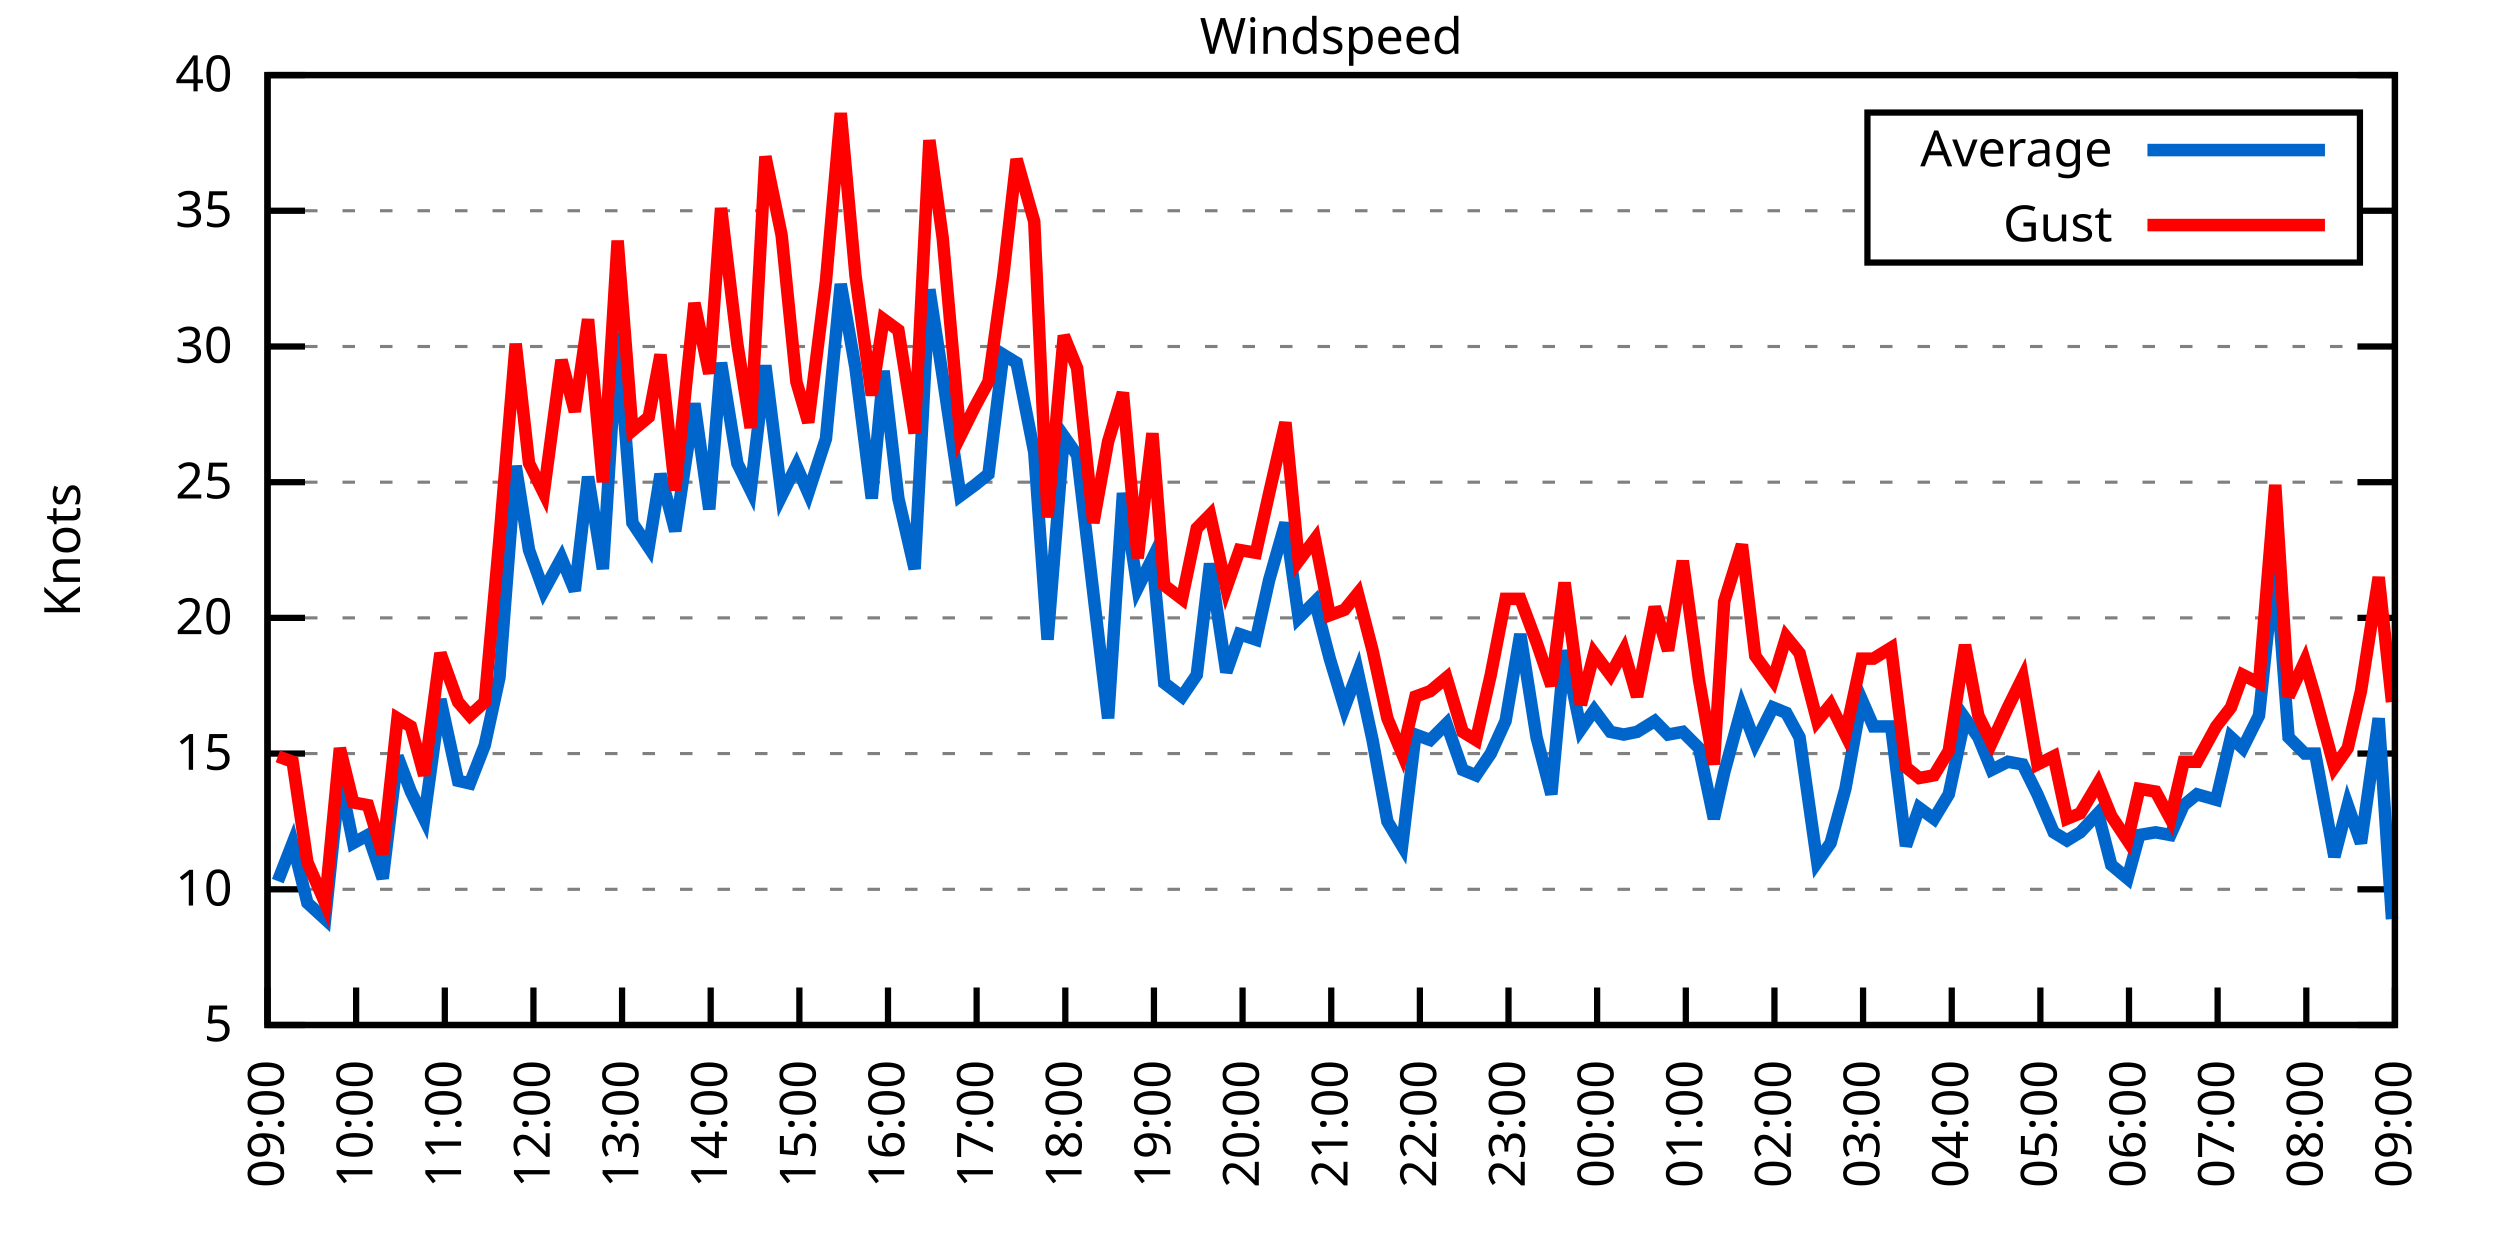
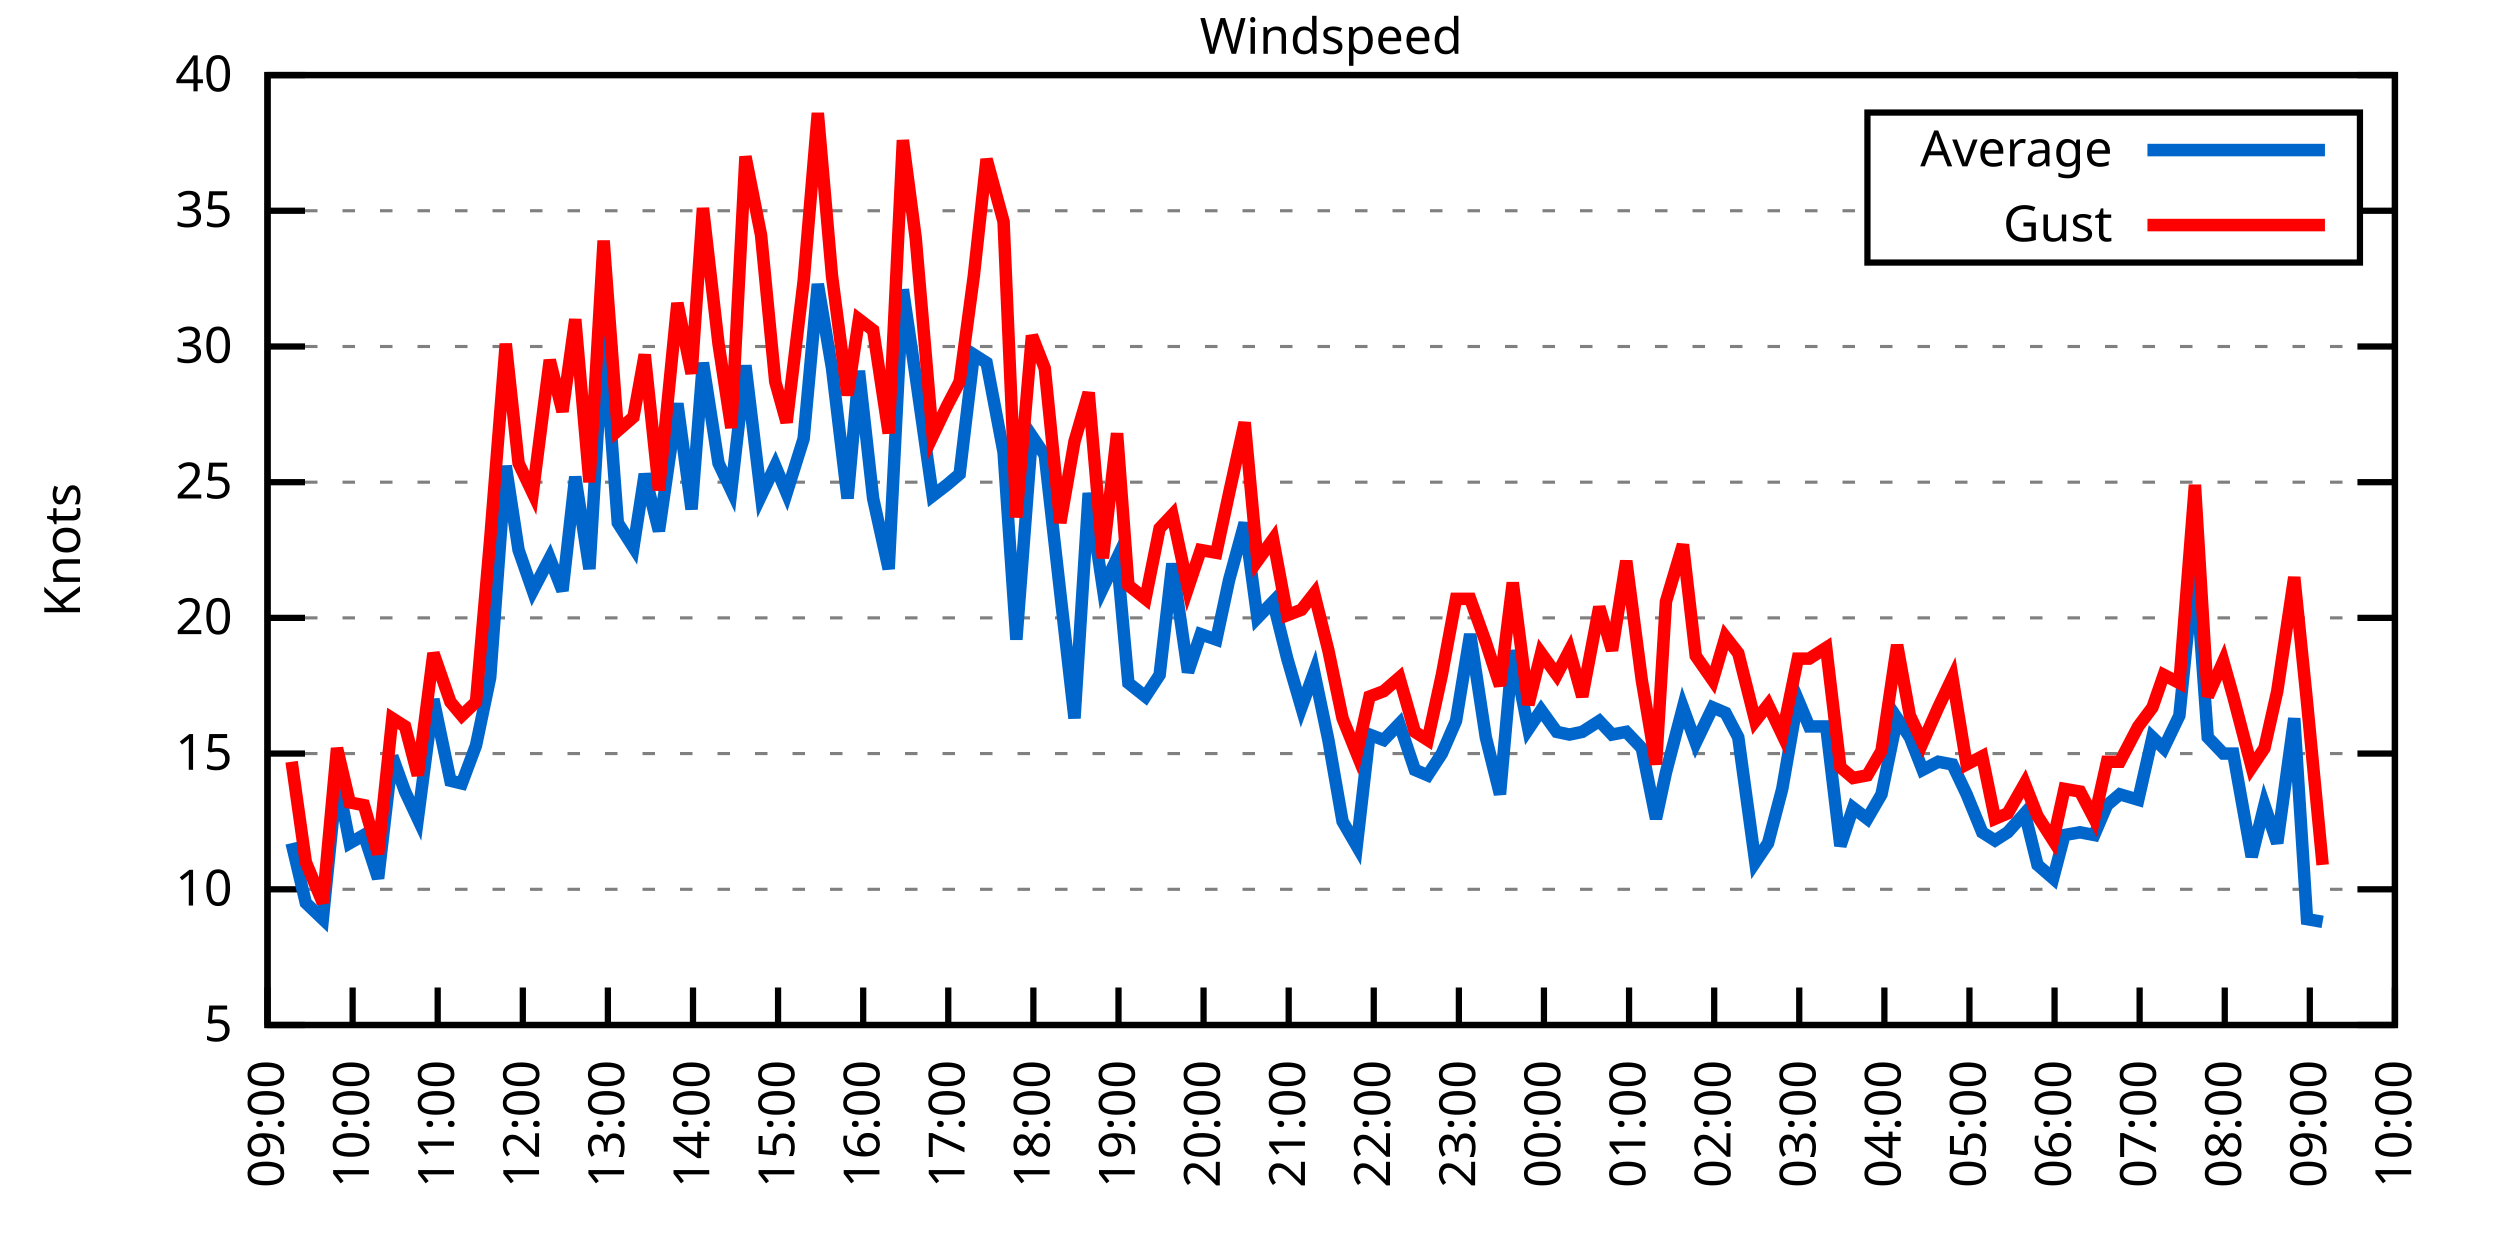
<svg xmlns="http://www.w3.org/2000/svg" xmlns:xlink="http://www.w3.org/1999/xlink" width="400" height="200" viewBox="0 0 400 200">
  <g id="gnuplot_canvas">
    <rect x="0" y="0" width="400" height="200" fill="none" />
    <defs>
      <circle id="gpDot" r="0.5" stroke-width="0.5" stroke="currentColor" />
      <path id="gpPt0" stroke-width="0.333" stroke="currentColor" d="M-1,0 h2 M0,-1 v2" />
      <path id="gpPt1" stroke-width="0.333" stroke="currentColor" d="M-1,-1 L1,1 M1,-1 L-1,1" />
      <path id="gpPt2" stroke-width="0.333" stroke="currentColor" d="M-1,0 L1,0 M0,-1 L0,1 M-1,-1 L1,1 M-1,1 L1,-1" />
      <rect id="gpPt3" stroke-width="0.333" stroke="currentColor" x="-1" y="-1" width="2" height="2" />
      <rect id="gpPt4" stroke-width="0.333" stroke="currentColor" fill="currentColor" x="-1" y="-1" width="2" height="2" />
      <circle id="gpPt5" stroke-width="0.333" stroke="currentColor" cx="0" cy="0" r="1" />
      <use xlink:href="#gpPt5" id="gpPt6" fill="currentColor" stroke="none" />
      <path id="gpPt7" stroke-width="0.333" stroke="currentColor" d="M0,-1.33 L-1.33,0.67 L1.33,0.67 z" />
      <use xlink:href="#gpPt7" id="gpPt8" fill="currentColor" stroke="none" />
      <use xlink:href="#gpPt7" id="gpPt9" stroke="currentColor" transform="rotate(180)" />
      <use xlink:href="#gpPt9" id="gpPt10" fill="currentColor" stroke="none" />
      <use xlink:href="#gpPt3" id="gpPt11" stroke="currentColor" transform="rotate(45)" />
      <use xlink:href="#gpPt11" id="gpPt12" fill="currentColor" stroke="none" />
      <path id="gpPt13" stroke-width="0.333" stroke="currentColor" d="M0,1.330 L1.265,0.411 L0.782,-1.067 L-0.782,-1.076 L-1.265,0.411 z" />
      <use xlink:href="#gpPt13" id="gpPt14" fill="currentColor" stroke="none" />
      <filter id="textbox" filterUnits="objectBoundingBox" x="0" y="0" height="1" width="1">
        <feFlood flood-color="white" flood-opacity="1" result="bgnd" />
        <feComposite in="SourceGraphic" in2="bgnd" operator="atop" />
      </filter>
      <filter id="greybox" filterUnits="objectBoundingBox" x="0" y="0" height="1" width="1">
        <feFlood flood-color="lightgrey" flood-opacity="1" result="grey" />
        <feComposite in="SourceGraphic" in2="grey" operator="atop" />
      </filter>
    </defs>
    <g fill="none" color="white" stroke="currentColor" stroke-width="1.00" stroke-linecap="butt" stroke-linejoin="miter">
</g>
    <g fill="none" color="black" stroke="currentColor" stroke-width="1.00" stroke-linecap="butt" stroke-linejoin="miter">
      <g stroke="none" shape-rendering="crispEdges">
        <polygon fill="rgb(255, 255, 255)" points="42.80,164.00 383.18,164.00 383.18,12.02 42.80,12.02 " />
      </g>
    </g>
    <g fill="none" color="black" stroke="currentColor" stroke-width="1.00" stroke-linecap="butt" stroke-linejoin="miter">
</g>
    <g fill="none" color="black" stroke="black" stroke-width="0.50" stroke-linecap="butt" stroke-linejoin="miter">
</g>
    <g fill="none" color="gray" stroke="currentColor" stroke-width="0.50" stroke-linecap="butt" stroke-linejoin="miter">
      <path stroke="gray" stroke-dasharray="2,4" class="gridline" d="M42.80,164.00 L383.19,164.00  " />
    </g>
    <g fill="none" color="gray" stroke="gray" stroke-width="1.00" stroke-linecap="butt" stroke-linejoin="miter">
</g>
    <g fill="none" color="black" stroke="currentColor" stroke-width="1.00" stroke-linecap="butt" stroke-linejoin="miter">
      <path stroke="black" d="M42.80,164.00 L48.80,164.00 M383.19,164.00 L377.19,164.00  " />
      <g transform="translate(37.20,166.60)" stroke="none" fill="black" font-family="Sans" font-size="8.00" text-anchor="end">
        <text>
          <tspan font-family="Sans"> 5</tspan>
        </text>
      </g>
    </g>
    <g fill="none" color="black" stroke="currentColor" stroke-width="1.00" stroke-linecap="butt" stroke-linejoin="miter">
</g>
    <g fill="none" color="black" stroke="black" stroke-width="0.50" stroke-linecap="butt" stroke-linejoin="miter">
</g>
    <g fill="none" color="gray" stroke="currentColor" stroke-width="0.50" stroke-linecap="butt" stroke-linejoin="miter">
      <path stroke="gray" stroke-dasharray="2,4" class="gridline" d="M42.80,142.29 L383.19,142.29  " />
    </g>
    <g fill="none" color="gray" stroke="gray" stroke-width="1.00" stroke-linecap="butt" stroke-linejoin="miter">
</g>
    <g fill="none" color="black" stroke="currentColor" stroke-width="1.00" stroke-linecap="butt" stroke-linejoin="miter">
      <path stroke="black" d="M42.80,142.29 L48.80,142.29 M383.19,142.29 L377.19,142.29  " />
      <g transform="translate(37.20,144.89)" stroke="none" fill="black" font-family="Sans" font-size="8.00" text-anchor="end">
        <text>
          <tspan font-family="Sans"> 10</tspan>
        </text>
      </g>
    </g>
    <g fill="none" color="black" stroke="currentColor" stroke-width="1.00" stroke-linecap="butt" stroke-linejoin="miter">
</g>
    <g fill="none" color="black" stroke="black" stroke-width="0.50" stroke-linecap="butt" stroke-linejoin="miter">
</g>
    <g fill="none" color="gray" stroke="currentColor" stroke-width="0.50" stroke-linecap="butt" stroke-linejoin="miter">
      <path stroke="gray" stroke-dasharray="2,4" class="gridline" d="M42.80,120.57 L383.19,120.57  " />
    </g>
    <g fill="none" color="gray" stroke="gray" stroke-width="1.00" stroke-linecap="butt" stroke-linejoin="miter">
</g>
    <g fill="none" color="black" stroke="currentColor" stroke-width="1.00" stroke-linecap="butt" stroke-linejoin="miter">
      <path stroke="black" d="M42.80,120.57 L48.80,120.57 M383.19,120.57 L377.19,120.57  " />
      <g transform="translate(37.20,123.17)" stroke="none" fill="black" font-family="Sans" font-size="8.00" text-anchor="end">
        <text>
          <tspan font-family="Sans"> 15</tspan>
        </text>
      </g>
    </g>
    <g fill="none" color="black" stroke="currentColor" stroke-width="1.00" stroke-linecap="butt" stroke-linejoin="miter">
</g>
    <g fill="none" color="black" stroke="black" stroke-width="0.50" stroke-linecap="butt" stroke-linejoin="miter">
</g>
    <g fill="none" color="gray" stroke="currentColor" stroke-width="0.50" stroke-linecap="butt" stroke-linejoin="miter">
      <path stroke="gray" stroke-dasharray="2,4" class="gridline" d="M42.80,98.86 L383.19,98.86  " />
    </g>
    <g fill="none" color="gray" stroke="gray" stroke-width="1.00" stroke-linecap="butt" stroke-linejoin="miter">
</g>
    <g fill="none" color="black" stroke="currentColor" stroke-width="1.00" stroke-linecap="butt" stroke-linejoin="miter">
      <path stroke="black" d="M42.80,98.86 L48.80,98.86 M383.19,98.86 L377.19,98.86  " />
      <g transform="translate(37.20,101.46)" stroke="none" fill="black" font-family="Sans" font-size="8.00" text-anchor="end">
        <text>
          <tspan font-family="Sans"> 20</tspan>
        </text>
      </g>
    </g>
    <g fill="none" color="black" stroke="currentColor" stroke-width="1.00" stroke-linecap="butt" stroke-linejoin="miter">
</g>
    <g fill="none" color="black" stroke="black" stroke-width="0.50" stroke-linecap="butt" stroke-linejoin="miter">
</g>
    <g fill="none" color="gray" stroke="currentColor" stroke-width="0.50" stroke-linecap="butt" stroke-linejoin="miter">
      <path stroke="gray" stroke-dasharray="2,4" class="gridline" d="M42.80,77.15 L383.19,77.15  " />
    </g>
    <g fill="none" color="gray" stroke="gray" stroke-width="1.00" stroke-linecap="butt" stroke-linejoin="miter">
</g>
    <g fill="none" color="black" stroke="currentColor" stroke-width="1.00" stroke-linecap="butt" stroke-linejoin="miter">
      <path stroke="black" d="M42.80,77.15 L48.80,77.15 M383.19,77.15 L377.19,77.15  " />
      <g transform="translate(37.20,79.75)" stroke="none" fill="black" font-family="Sans" font-size="8.00" text-anchor="end">
        <text>
          <tspan font-family="Sans"> 25</tspan>
        </text>
      </g>
    </g>
    <g fill="none" color="black" stroke="currentColor" stroke-width="1.00" stroke-linecap="butt" stroke-linejoin="miter">
</g>
    <g fill="none" color="black" stroke="black" stroke-width="0.50" stroke-linecap="butt" stroke-linejoin="miter">
</g>
    <g fill="none" color="gray" stroke="currentColor" stroke-width="0.50" stroke-linecap="butt" stroke-linejoin="miter">
      <path stroke="gray" stroke-dasharray="2,4" class="gridline" d="M42.80,55.44 L383.19,55.44  " />
    </g>
    <g fill="none" color="gray" stroke="gray" stroke-width="1.00" stroke-linecap="butt" stroke-linejoin="miter">
</g>
    <g fill="none" color="black" stroke="currentColor" stroke-width="1.00" stroke-linecap="butt" stroke-linejoin="miter">
      <path stroke="black" d="M42.80,55.44 L48.80,55.44 M383.19,55.44 L377.19,55.44  " />
      <g transform="translate(37.20,58.04)" stroke="none" fill="black" font-family="Sans" font-size="8.00" text-anchor="end">
        <text>
          <tspan font-family="Sans"> 30</tspan>
        </text>
      </g>
    </g>
    <g fill="none" color="black" stroke="currentColor" stroke-width="1.00" stroke-linecap="butt" stroke-linejoin="miter">
</g>
    <g fill="none" color="black" stroke="black" stroke-width="0.50" stroke-linecap="butt" stroke-linejoin="miter">
</g>
    <g fill="none" color="gray" stroke="currentColor" stroke-width="0.50" stroke-linecap="butt" stroke-linejoin="miter">
      <path stroke="gray" stroke-dasharray="2,4" class="gridline" d="M42.80,33.72 L298.79,33.72 M377.59,33.72 L383.19,33.72  " />
    </g>
    <g fill="none" color="gray" stroke="gray" stroke-width="1.00" stroke-linecap="butt" stroke-linejoin="miter">
</g>
    <g fill="none" color="black" stroke="currentColor" stroke-width="1.00" stroke-linecap="butt" stroke-linejoin="miter">
      <path stroke="black" d="M42.80,33.72 L48.80,33.72 M383.19,33.72 L377.19,33.72  " />
      <g transform="translate(37.20,36.32)" stroke="none" fill="black" font-family="Sans" font-size="8.00" text-anchor="end">
        <text>
          <tspan font-family="Sans"> 35</tspan>
        </text>
      </g>
    </g>
    <g fill="none" color="black" stroke="currentColor" stroke-width="1.00" stroke-linecap="butt" stroke-linejoin="miter">
</g>
    <g fill="none" color="black" stroke="black" stroke-width="0.50" stroke-linecap="butt" stroke-linejoin="miter">
</g>
    <g fill="none" color="gray" stroke="currentColor" stroke-width="0.50" stroke-linecap="butt" stroke-linejoin="miter">
      <path stroke="gray" stroke-dasharray="2,4" class="gridline" d="M42.80,12.01 L383.19,12.01  " />
    </g>
    <g fill="none" color="gray" stroke="gray" stroke-width="1.00" stroke-linecap="butt" stroke-linejoin="miter">
</g>
    <g fill="none" color="black" stroke="currentColor" stroke-width="1.00" stroke-linecap="butt" stroke-linejoin="miter">
      <path stroke="black" d="M42.80,12.01 L48.80,12.01 M383.19,12.01 L377.19,12.01  " />
      <g transform="translate(37.20,14.61)" stroke="none" fill="black" font-family="Sans" font-size="8.00" text-anchor="end">
        <text>
          <tspan font-family="Sans"> 40</tspan>
        </text>
      </g>
    </g>
    <g fill="none" color="black" stroke="currentColor" stroke-width="1.00" stroke-linecap="butt" stroke-linejoin="miter">
      <path stroke="black" d="M42.80,164.00 L42.80,158.00  " />
      <g transform="translate(45.40,169.60) rotate(270.00)" stroke="none" fill="black" font-family="Sans" font-size="8.00" text-anchor="end">
        <text>
          <tspan font-family="Sans">09:00</tspan>
        </text>
      </g>
    </g>
    <g fill="none" color="black" stroke="currentColor" stroke-width="1.00" stroke-linecap="butt" stroke-linejoin="miter">
-       <path stroke="black" d="M56.98,164.00 L56.98,158.00  " />
-       <g transform="translate(59.58,169.60) rotate(270.00)" stroke="none" fill="black" font-family="Sans" font-size="8.00" text-anchor="end">
+       <path stroke="black" d="M56.42,164.00 L56.42,158.00  " />
+       <g transform="translate(59.02,169.60) rotate(270.00)" stroke="none" fill="black" font-family="Sans" font-size="8.00" text-anchor="end">
        <text>
          <tspan font-family="Sans">10:00</tspan>
        </text>
      </g>
    </g>
    <g fill="none" color="black" stroke="currentColor" stroke-width="1.00" stroke-linecap="butt" stroke-linejoin="miter">
-       <path stroke="black" d="M71.17,164.00 L71.17,158.00  " />
-       <g transform="translate(73.77,169.60) rotate(270.00)" stroke="none" fill="black" font-family="Sans" font-size="8.00" text-anchor="end">
+       <path stroke="black" d="M70.03,164.00 L70.03,158.00  " />
+       <g transform="translate(72.63,169.60) rotate(270.00)" stroke="none" fill="black" font-family="Sans" font-size="8.00" text-anchor="end">
        <text>
          <tspan font-family="Sans">11:00</tspan>
        </text>
      </g>
    </g>
    <g fill="none" color="black" stroke="currentColor" stroke-width="1.00" stroke-linecap="butt" stroke-linejoin="miter">
-       <path stroke="black" d="M85.35,164.00 L85.35,158.00  " />
-       <g transform="translate(87.95,169.60) rotate(270.00)" stroke="none" fill="black" font-family="Sans" font-size="8.00" text-anchor="end">
+       <path stroke="black" d="M83.65,164.00 L83.65,158.00  " />
+       <g transform="translate(86.25,169.60) rotate(270.00)" stroke="none" fill="black" font-family="Sans" font-size="8.00" text-anchor="end">
        <text>
          <tspan font-family="Sans">12:00</tspan>
        </text>
      </g>
    </g>
    <g fill="none" color="black" stroke="currentColor" stroke-width="1.00" stroke-linecap="butt" stroke-linejoin="miter">
-       <path stroke="black" d="M99.53,164.00 L99.53,158.00  " />
-       <g transform="translate(102.13,169.60) rotate(270.00)" stroke="none" fill="black" font-family="Sans" font-size="8.00" text-anchor="end">
+       <path stroke="black" d="M97.26,164.00 L97.26,158.00  " />
+       <g transform="translate(99.86,169.60) rotate(270.00)" stroke="none" fill="black" font-family="Sans" font-size="8.00" text-anchor="end">
        <text>
          <tspan font-family="Sans">13:00</tspan>
        </text>
      </g>
    </g>
    <g fill="none" color="black" stroke="currentColor" stroke-width="1.00" stroke-linecap="butt" stroke-linejoin="miter">
-       <path stroke="black" d="M113.71,164.00 L113.71,158.00  " />
-       <g transform="translate(116.31,169.60) rotate(270.00)" stroke="none" fill="black" font-family="Sans" font-size="8.00" text-anchor="end">
+       <path stroke="black" d="M110.88,164.00 L110.88,158.00  " />
+       <g transform="translate(113.48,169.60) rotate(270.00)" stroke="none" fill="black" font-family="Sans" font-size="8.00" text-anchor="end">
        <text>
          <tspan font-family="Sans">14:00</tspan>
        </text>
      </g>
    </g>
    <g fill="none" color="black" stroke="currentColor" stroke-width="1.00" stroke-linecap="butt" stroke-linejoin="miter">
-       <path stroke="black" d="M127.90,164.00 L127.90,158.00  " />
-       <g transform="translate(130.50,169.60) rotate(270.00)" stroke="none" fill="black" font-family="Sans" font-size="8.00" text-anchor="end">
+       <path stroke="black" d="M124.49,164.00 L124.49,158.00  " />
+       <g transform="translate(127.09,169.60) rotate(270.00)" stroke="none" fill="black" font-family="Sans" font-size="8.00" text-anchor="end">
        <text>
          <tspan font-family="Sans">15:00</tspan>
        </text>
      </g>
    </g>
    <g fill="none" color="black" stroke="currentColor" stroke-width="1.00" stroke-linecap="butt" stroke-linejoin="miter">
-       <path stroke="black" d="M142.08,164.00 L142.08,158.00  " />
-       <g transform="translate(144.68,169.60) rotate(270.00)" stroke="none" fill="black" font-family="Sans" font-size="8.00" text-anchor="end">
+       <path stroke="black" d="M138.11,164.00 L138.11,158.00  " />
+       <g transform="translate(140.71,169.60) rotate(270.00)" stroke="none" fill="black" font-family="Sans" font-size="8.00" text-anchor="end">
        <text>
          <tspan font-family="Sans">16:00</tspan>
        </text>
      </g>
    </g>
    <g fill="none" color="black" stroke="currentColor" stroke-width="1.00" stroke-linecap="butt" stroke-linejoin="miter">
-       <path stroke="black" d="M156.26,164.00 L156.26,158.00  " />
-       <g transform="translate(158.86,169.60) rotate(270.00)" stroke="none" fill="black" font-family="Sans" font-size="8.00" text-anchor="end">
+       <path stroke="black" d="M151.72,164.00 L151.72,158.00  " />
+       <g transform="translate(154.32,169.60) rotate(270.00)" stroke="none" fill="black" font-family="Sans" font-size="8.00" text-anchor="end">
        <text>
          <tspan font-family="Sans">17:00</tspan>
        </text>
      </g>
    </g>
    <g fill="none" color="black" stroke="currentColor" stroke-width="1.00" stroke-linecap="butt" stroke-linejoin="miter">
-       <path stroke="black" d="M170.45,164.00 L170.45,158.00  " />
-       <g transform="translate(173.05,169.60) rotate(270.00)" stroke="none" fill="black" font-family="Sans" font-size="8.00" text-anchor="end">
+       <path stroke="black" d="M165.34,164.00 L165.34,158.00  " />
+       <g transform="translate(167.94,169.60) rotate(270.00)" stroke="none" fill="black" font-family="Sans" font-size="8.00" text-anchor="end">
        <text>
          <tspan font-family="Sans">18:00</tspan>
        </text>
      </g>
    </g>
    <g fill="none" color="black" stroke="currentColor" stroke-width="1.00" stroke-linecap="butt" stroke-linejoin="miter">
-       <path stroke="black" d="M184.63,164.00 L184.63,158.00  " />
-       <g transform="translate(187.23,169.60) rotate(270.00)" stroke="none" fill="black" font-family="Sans" font-size="8.00" text-anchor="end">
+       <path stroke="black" d="M178.96,164.00 L178.96,158.00  " />
+       <g transform="translate(181.56,169.60) rotate(270.00)" stroke="none" fill="black" font-family="Sans" font-size="8.00" text-anchor="end">
        <text>
          <tspan font-family="Sans">19:00</tspan>
        </text>
      </g>
    </g>
    <g fill="none" color="black" stroke="currentColor" stroke-width="1.00" stroke-linecap="butt" stroke-linejoin="miter">
-       <path stroke="black" d="M198.81,164.00 L198.81,158.00  " />
-       <g transform="translate(201.41,169.60) rotate(270.00)" stroke="none" fill="black" font-family="Sans" font-size="8.00" text-anchor="end">
+       <path stroke="black" d="M192.57,164.00 L192.57,158.00  " />
+       <g transform="translate(195.17,169.60) rotate(270.00)" stroke="none" fill="black" font-family="Sans" font-size="8.00" text-anchor="end">
        <text>
          <tspan font-family="Sans">20:00</tspan>
        </text>
      </g>
    </g>
    <g fill="none" color="black" stroke="currentColor" stroke-width="1.00" stroke-linecap="butt" stroke-linejoin="miter">
-       <path stroke="black" d="M213.00,164.00 L213.00,158.00  " />
-       <g transform="translate(215.60,169.60) rotate(270.00)" stroke="none" fill="black" font-family="Sans" font-size="8.00" text-anchor="end">
+       <path stroke="black" d="M206.19,164.00 L206.19,158.00  " />
+       <g transform="translate(208.79,169.60) rotate(270.00)" stroke="none" fill="black" font-family="Sans" font-size="8.00" text-anchor="end">
        <text>
          <tspan font-family="Sans">21:00</tspan>
        </text>
      </g>
    </g>
    <g fill="none" color="black" stroke="currentColor" stroke-width="1.00" stroke-linecap="butt" stroke-linejoin="miter">
-       <path stroke="black" d="M227.18,164.00 L227.18,158.00  " />
-       <g transform="translate(229.78,169.60) rotate(270.00)" stroke="none" fill="black" font-family="Sans" font-size="8.00" text-anchor="end">
+       <path stroke="black" d="M219.80,164.00 L219.80,158.00  " />
+       <g transform="translate(222.40,169.60) rotate(270.00)" stroke="none" fill="black" font-family="Sans" font-size="8.00" text-anchor="end">
        <text>
          <tspan font-family="Sans">22:00</tspan>
        </text>
      </g>
    </g>
    <g fill="none" color="black" stroke="currentColor" stroke-width="1.00" stroke-linecap="butt" stroke-linejoin="miter">
-       <path stroke="black" d="M241.36,164.00 L241.36,158.00  " />
-       <g transform="translate(243.96,169.60) rotate(270.00)" stroke="none" fill="black" font-family="Sans" font-size="8.00" text-anchor="end">
+       <path stroke="black" d="M233.42,164.00 L233.42,158.00  " />
+       <g transform="translate(236.02,169.60) rotate(270.00)" stroke="none" fill="black" font-family="Sans" font-size="8.00" text-anchor="end">
        <text>
          <tspan font-family="Sans">23:00</tspan>
        </text>
      </g>
    </g>
    <g fill="none" color="black" stroke="currentColor" stroke-width="1.00" stroke-linecap="butt" stroke-linejoin="miter">
-       <path stroke="black" d="M255.54,164.00 L255.54,158.00  " />
-       <g transform="translate(258.14,169.60) rotate(270.00)" stroke="none" fill="black" font-family="Sans" font-size="8.00" text-anchor="end">
+       <path stroke="black" d="M247.03,164.00 L247.03,158.00  " />
+       <g transform="translate(249.63,169.60) rotate(270.00)" stroke="none" fill="black" font-family="Sans" font-size="8.00" text-anchor="end">
        <text>
          <tspan font-family="Sans">00:00</tspan>
        </text>
      </g>
    </g>
    <g fill="none" color="black" stroke="currentColor" stroke-width="1.00" stroke-linecap="butt" stroke-linejoin="miter">
-       <path stroke="black" d="M269.73,164.00 L269.73,158.00  " />
-       <g transform="translate(272.33,169.60) rotate(270.00)" stroke="none" fill="black" font-family="Sans" font-size="8.00" text-anchor="end">
+       <path stroke="black" d="M260.65,164.00 L260.65,158.00  " />
+       <g transform="translate(263.25,169.60) rotate(270.00)" stroke="none" fill="black" font-family="Sans" font-size="8.00" text-anchor="end">
        <text>
          <tspan font-family="Sans">01:00</tspan>
        </text>
      </g>
    </g>
    <g fill="none" color="black" stroke="currentColor" stroke-width="1.00" stroke-linecap="butt" stroke-linejoin="miter">
-       <path stroke="black" d="M283.91,164.00 L283.91,158.00  " />
-       <g transform="translate(286.51,169.60) rotate(270.00)" stroke="none" fill="black" font-family="Sans" font-size="8.00" text-anchor="end">
+       <path stroke="black" d="M274.27,164.00 L274.27,158.00  " />
+       <g transform="translate(276.87,169.60) rotate(270.00)" stroke="none" fill="black" font-family="Sans" font-size="8.00" text-anchor="end">
        <text>
          <tspan font-family="Sans">02:00</tspan>
        </text>
      </g>
    </g>
    <g fill="none" color="black" stroke="currentColor" stroke-width="1.00" stroke-linecap="butt" stroke-linejoin="miter">
-       <path stroke="black" d="M298.09,164.00 L298.09,158.00  " />
-       <g transform="translate(300.69,169.60) rotate(270.00)" stroke="none" fill="black" font-family="Sans" font-size="8.00" text-anchor="end">
+       <path stroke="black" d="M287.88,164.00 L287.88,158.00  " />
+       <g transform="translate(290.48,169.60) rotate(270.00)" stroke="none" fill="black" font-family="Sans" font-size="8.00" text-anchor="end">
        <text>
          <tspan font-family="Sans">03:00</tspan>
        </text>
      </g>
    </g>
    <g fill="none" color="black" stroke="currentColor" stroke-width="1.00" stroke-linecap="butt" stroke-linejoin="miter">
-       <path stroke="black" d="M312.28,164.00 L312.28,158.00  " />
-       <g transform="translate(314.88,169.60) rotate(270.00)" stroke="none" fill="black" font-family="Sans" font-size="8.00" text-anchor="end">
+       <path stroke="black" d="M301.50,164.00 L301.50,158.00  " />
+       <g transform="translate(304.10,169.60) rotate(270.00)" stroke="none" fill="black" font-family="Sans" font-size="8.00" text-anchor="end">
        <text>
          <tspan font-family="Sans">04:00</tspan>
        </text>
      </g>
    </g>
    <g fill="none" color="black" stroke="currentColor" stroke-width="1.00" stroke-linecap="butt" stroke-linejoin="miter">
-       <path stroke="black" d="M326.46,164.00 L326.46,158.00  " />
-       <g transform="translate(329.06,169.60) rotate(270.00)" stroke="none" fill="black" font-family="Sans" font-size="8.00" text-anchor="end">
+       <path stroke="black" d="M315.11,164.00 L315.11,158.00  " />
+       <g transform="translate(317.71,169.60) rotate(270.00)" stroke="none" fill="black" font-family="Sans" font-size="8.00" text-anchor="end">
        <text>
          <tspan font-family="Sans">05:00</tspan>
        </text>
      </g>
    </g>
    <g fill="none" color="black" stroke="currentColor" stroke-width="1.00" stroke-linecap="butt" stroke-linejoin="miter">
-       <path stroke="black" d="M340.64,164.00 L340.64,158.00  " />
-       <g transform="translate(343.24,169.60) rotate(270.00)" stroke="none" fill="black" font-family="Sans" font-size="8.00" text-anchor="end">
+       <path stroke="black" d="M328.73,164.00 L328.73,158.00  " />
+       <g transform="translate(331.33,169.60) rotate(270.00)" stroke="none" fill="black" font-family="Sans" font-size="8.00" text-anchor="end">
        <text>
          <tspan font-family="Sans">06:00</tspan>
        </text>
      </g>
    </g>
    <g fill="none" color="black" stroke="currentColor" stroke-width="1.00" stroke-linecap="butt" stroke-linejoin="miter">
-       <path stroke="black" d="M354.82,164.00 L354.82,158.00  " />
-       <g transform="translate(357.42,169.60) rotate(270.00)" stroke="none" fill="black" font-family="Sans" font-size="8.00" text-anchor="end">
+       <path stroke="black" d="M342.34,164.00 L342.34,158.00  " />
+       <g transform="translate(344.94,169.60) rotate(270.00)" stroke="none" fill="black" font-family="Sans" font-size="8.00" text-anchor="end">
        <text>
          <tspan font-family="Sans">07:00</tspan>
        </text>
      </g>
    </g>
    <g fill="none" color="black" stroke="currentColor" stroke-width="1.00" stroke-linecap="butt" stroke-linejoin="miter">
-       <path stroke="black" d="M369.01,164.00 L369.01,158.00  " />
-       <g transform="translate(371.61,169.60) rotate(270.00)" stroke="none" fill="black" font-family="Sans" font-size="8.00" text-anchor="end">
+       <path stroke="black" d="M355.96,164.00 L355.96,158.00  " />
+       <g transform="translate(358.56,169.60) rotate(270.00)" stroke="none" fill="black" font-family="Sans" font-size="8.00" text-anchor="end">
        <text>
          <tspan font-family="Sans">08:00</tspan>
+         </text>
+       </g>
+     </g>
+     <g fill="none" color="black" stroke="currentColor" stroke-width="1.00" stroke-linecap="butt" stroke-linejoin="miter">
+       <path stroke="black" d="M369.57,164.00 L369.57,158.00  " />
+       <g transform="translate(372.17,169.60) rotate(270.00)" stroke="none" fill="black" font-family="Sans" font-size="8.00" text-anchor="end">
+         <text>
+           <tspan font-family="Sans">09:00</tspan>
        </text>
      </g>
    </g>
    <g fill="none" color="black" stroke="currentColor" stroke-width="1.00" stroke-linecap="butt" stroke-linejoin="miter">
      <path stroke="black" d="M383.19,164.00 L383.19,158.00  " />
      <g transform="translate(385.79,169.60) rotate(270.00)" stroke="none" fill="black" font-family="Sans" font-size="8.00" text-anchor="end">
        <text>
-           <tspan font-family="Sans">09:00</tspan>
+           <tspan font-family="Sans">10:00</tspan>
        </text>
      </g>
    </g>
    <g fill="none" color="black" stroke="currentColor" stroke-width="1.00" stroke-linecap="butt" stroke-linejoin="miter">
</g>
    <g fill="none" color="black" stroke="currentColor" stroke-width="1.00" stroke-linecap="butt" stroke-linejoin="miter">
      <path stroke="black" d="M42.80,12.01 L42.80,164.00 L383.19,164.00 L383.19,12.01 L42.80,12.01 Z  " />
    </g>
    <g fill="none" color="black" stroke="currentColor" stroke-width="1.00" stroke-linecap="butt" stroke-linejoin="miter">
</g>
    <g fill="none" color="black" stroke="currentColor" stroke-width="1.00" stroke-linecap="butt" stroke-linejoin="miter">
      <path stroke="black" d="M298.79,42.01 L298.79,18.01 L377.59,18.01 L377.59,42.01 L298.79,42.01 Z  " />
    </g>
    <g id="Windspeed_plot_1">
      <g fill="none" color="white" stroke="black" stroke-width="2.00" stroke-linecap="butt" stroke-linejoin="miter">
</g>
      <g fill="none" color="black" stroke="currentColor" stroke-width="2.00" stroke-linecap="butt" stroke-linejoin="miter">
        <g transform="translate(337.99,26.61)" stroke="none" fill="black" font-family="Sans" font-size="8.00" text-anchor="end">
          <text>
            <tspan font-family="Sans">Average</tspan>
          </text>
        </g>
      </g>
      <g fill="none" color="black" stroke="currentColor" stroke-width="2.00" stroke-linecap="butt" stroke-linejoin="miter">
-         <path stroke="rgb(  0, 102, 204)" d="M343.59,24.01 L371.99,24.01 M44.45,140.98 L46.82,134.90 L49.18,144.46 L52.02,147.06 L54.38,124.48 L56.51,134.90   L58.87,133.60 L61.24,140.55 L63.60,121.01 L65.73,126.65 L67.86,131.00 L70.46,111.89 L73.29,124.92 L75.18,125.35   L77.55,119.27 L79.91,108.42 L82.51,74.54 L84.64,88.00 L87.00,94.52 L89.84,89.31 L91.97,94.52 L94.09,76.28   L96.46,91.04 L98.82,53.26 L101.19,83.66 L103.79,87.57 L105.68,75.85 L108.04,84.97 L111.11,64.56 L113.48,81.49   L115.37,58.04 L117.97,74.11 L120.10,78.45 L122.46,58.48 L125.06,79.32 L127.42,74.54 L129.32,78.89 L132.15,70.20   L134.52,45.45 L136.88,58.91 L139.48,79.75 L141.37,59.34 L143.74,79.75 L146.34,91.04 L148.70,46.32 L150.83,60.21   L153.66,79.32 L156.03,77.58 L158.15,75.85 L160.52,56.74 L162.65,58.04 L165.48,72.37 L167.61,102.34 L170.21,69.77   L172.34,72.81 L174.94,94.95 L177.30,114.93 L179.67,78.89 L182.03,94.08 L184.39,89.31 L186.28,109.28 L189.12,111.45   L191.48,107.98 L193.61,90.18 L196.21,107.55 L198.34,101.47 L200.94,102.34 L203.07,92.78 L205.67,83.66 L207.79,98.86   L210.39,96.26 L212.76,105.38 L215.12,113.19 L217.25,107.55 L219.61,118.40 L221.98,131.43 L224.34,135.34 L226.47,117.53   L228.83,118.40 L231.43,115.80 L234.03,123.18 L236.16,124.05 L238.52,120.57 L240.89,115.36 L243.25,101.47 L245.85,117.97   L248.22,127.09 L250.34,104.07 L252.94,116.67 L255.07,113.63 L257.67,117.10 L259.80,117.53 L261.93,117.10 L264.76,115.36   L266.89,117.53 L269.25,117.10 L271.85,119.71 L274.22,131.00 L275.87,123.61 L278.71,113.19 L280.84,118.84 L283.67,113.19   L285.80,114.06 L287.93,117.97 L290.76,137.94 L292.89,134.90 L295.26,126.22 L297.86,111.89 L299.75,116.23 L302.58,116.23   L304.95,135.34 L307.08,129.26 L309.44,131.00 L311.80,127.09 L314.40,114.93 L316.53,117.97 L318.66,123.18 L321.26,121.88   L323.62,122.31 L325.99,127.09 L328.59,133.17 L330.71,134.47 L332.84,133.17 L335.68,130.13 L337.80,138.38 L340.40,140.55   L342.30,133.60 L344.90,133.17 L347.26,133.60 L349.39,128.83 L351.51,127.09 L354.59,127.96 L356.95,117.97 L358.84,119.71   L361.44,114.49 L364.04,89.74 L366.17,117.97 L368.77,120.57 L370.43,120.57 L373.50,137.08 L375.63,128.83 L377.75,134.90   L380.59,114.93 L382.72,147.06  " />
+         <path stroke="rgb(  0, 102, 204)" d="M343.59,24.01 L371.99,24.01 M46.66,134.90 L48.93,144.46 L51.65,147.06 L53.92,124.48 L55.96,134.90 L58.23,133.60   L60.50,140.55 L62.77,121.01 L64.81,126.65 L66.85,131.00 L69.35,111.89 L72.07,124.92 L73.89,125.35 L76.16,119.27   L78.43,108.42 L80.92,74.54 L82.97,88.00 L85.24,94.52 L87.96,89.31 L90.00,94.52 L92.04,76.28 L94.31,91.04   L96.58,53.26 L98.85,83.66 L101.35,87.57 L103.16,75.85 L105.43,84.97 L108.38,64.56 L110.65,81.49 L112.47,58.04   L114.96,74.11 L117.01,78.45 L119.27,58.48 L121.77,79.32 L124.04,74.54 L125.86,78.89 L128.58,70.20 L130.85,45.45   L133.12,58.91 L135.61,79.75 L137.43,59.34 L139.70,79.75 L142.19,91.04 L144.46,46.32 L146.51,60.21 L149.23,79.32   L151.50,77.58 L153.54,75.85 L155.81,56.74 L157.85,58.04 L160.57,72.37 L162.62,102.34 L165.11,69.77 L167.16,72.81   L169.65,94.95 L171.92,114.93 L174.19,78.89 L176.46,94.08 L178.73,89.31 L180.54,109.28 L183.27,111.45 L185.54,107.98   L187.58,90.18 L190.08,107.55 L192.12,101.47 L194.61,102.34 L196.66,92.78 L199.15,83.66 L201.19,98.86 L203.69,96.26   L205.96,105.38 L208.23,113.19 L210.27,107.55 L212.54,118.40 L214.81,131.43 L217.08,135.34 L219.12,117.53 L221.39,118.40   L223.89,115.80 L226.38,123.18 L228.43,124.05 L230.70,120.57 L232.96,115.36 L235.23,101.47 L237.73,117.97 L240.00,127.09   L242.04,104.07 L244.54,116.67 L246.58,113.63 L249.08,117.10 L251.12,117.53 L253.16,117.10 L255.88,115.36 L257.93,117.53   L260.20,117.10 L262.69,119.71 L264.96,131.00 L266.55,123.61 L269.27,113.19 L271.32,118.84 L274.04,113.19 L276.08,114.06   L278.12,117.97 L280.85,137.94 L282.89,134.90 L285.16,126.22 L287.65,111.89 L289.47,116.23 L292.19,116.23 L294.46,135.34   L296.50,129.26 L298.77,131.00 L301.04,127.09 L303.54,114.93 L305.58,117.97 L307.62,123.18 L310.12,121.88 L312.39,122.31   L314.66,127.09 L317.15,133.17 L319.20,134.47 L321.24,133.17 L323.96,130.13 L326.00,138.38 L328.50,140.55 L330.32,133.60   L332.81,133.17 L335.08,133.60 L337.12,128.83 L339.17,127.09 L342.12,127.96 L344.39,117.97 L346.20,119.71 L348.70,114.49   L351.19,89.74 L353.24,117.97 L355.73,120.57 L357.32,120.57 L360.27,137.08 L362.31,128.83 L364.36,134.90 L367.08,114.93   L369.12,147.06 L371.62,147.50  " />
      </g>
    </g>
    <g id="Windspeed_plot_2">
      <g fill="none" color="black" stroke="currentColor" stroke-width="2.00" stroke-linecap="butt" stroke-linejoin="miter">
        <g transform="translate(337.99,38.61)" stroke="none" fill="black" font-family="Sans" font-size="8.00" text-anchor="end">
          <text>
            <tspan font-family="Sans">Gust</tspan>
          </text>
        </g>
      </g>
      <g fill="none" color="black" stroke="currentColor" stroke-width="2.00" stroke-linecap="butt" stroke-linejoin="miter">
-         <path stroke="rgb(255,   0,   0)" d="M343.59,36.01 L371.99,36.01 M44.45,121.01 L46.82,121.88 L49.18,137.94 L52.02,144.46 L54.38,119.71 L56.51,128.39   L58.87,128.83 L61.24,136.64 L63.60,114.93 L65.73,116.23 L67.86,124.05 L70.46,104.51 L73.29,112.32 L75.18,114.49   L77.55,112.32 L79.91,86.27 L82.51,55.00 L84.64,74.11 L87.00,78.89 L89.84,57.61 L91.97,65.86 L94.09,51.09   L96.46,77.15 L98.82,38.50 L101.19,68.90 L103.79,66.73 L105.68,56.74 L108.04,78.45 L111.11,48.49 L113.48,59.78   L115.37,33.29 L117.97,55.00 L120.10,68.46 L122.46,25.04 L125.06,37.63 L127.42,61.08 L129.32,67.59 L132.15,45.01   L134.52,18.09 L136.88,44.15 L139.48,63.25 L141.37,51.09 L143.74,52.83 L146.34,69.33 L148.70,22.43 L150.83,38.07   L153.66,69.77 L156.03,64.99 L158.15,61.08 L160.52,44.15 L162.65,25.47 L165.48,35.46 L167.61,82.79 L170.21,53.70   L172.34,58.91 L174.94,83.66 L177.30,70.63 L179.67,62.82 L182.03,89.31 L184.39,69.33 L186.28,93.65 L189.12,95.82   L191.48,84.53 L193.61,82.36 L196.21,94.08 L198.34,88.00 L200.94,88.44 L203.07,78.89 L205.67,67.59 L207.79,89.74   L210.39,86.27 L212.76,98.43 L215.12,97.56 L217.25,94.95 L219.61,104.07 L221.98,114.93 L224.34,120.57 L226.47,111.45   L228.83,110.59 L231.43,108.42 L234.03,117.10 L236.16,118.40 L238.52,107.98 L240.89,95.82 L243.25,95.82 L245.85,102.77   L248.22,109.72 L250.34,93.22 L252.94,112.76 L255.07,104.51 L257.67,107.98 L259.80,104.07 L261.93,111.45 L264.76,97.12   L266.89,104.07 L269.25,89.74 L271.85,108.85 L274.22,122.31 L275.87,96.26 L278.71,87.14 L280.84,104.94 L283.67,108.85   L285.80,101.90 L287.93,104.51 L290.76,115.36 L292.89,112.76 L295.26,117.53 L297.86,105.38 L299.75,105.38 L302.58,103.64   L304.95,122.75 L307.08,124.48 L309.44,124.05 L311.80,120.14 L314.40,103.20 L316.53,114.49 L318.66,118.84 L321.26,113.19   L323.62,108.42 L325.99,122.31 L328.59,121.01 L330.71,131.00 L332.84,130.13 L335.68,125.35 L337.80,130.56 L340.40,134.47   L342.30,126.22 L344.90,126.65 L347.26,131.00 L349.39,121.88 L351.51,121.88 L354.59,116.23 L356.95,113.19 L358.84,107.98   L361.44,109.28 L364.04,77.58 L366.17,111.45 L368.77,105.81 L370.43,111.45 L373.50,122.75 L375.63,119.71 L377.75,110.59   L380.59,92.35 L382.72,112.32  " />
+         <path stroke="rgb(255,   0,   0)" d="M343.59,36.01 L371.99,36.01 M46.66,121.88 L48.93,137.94 L51.65,144.46 L53.92,119.71 L55.96,128.39 L58.23,128.83   L60.50,136.64 L62.77,114.93 L64.81,116.23 L66.85,124.05 L69.35,104.51 L72.07,112.32 L73.89,114.49 L76.16,112.32   L78.43,86.27 L80.92,55.00 L82.97,74.11 L85.24,78.89 L87.96,57.61 L90.00,65.86 L92.04,51.09 L94.31,77.15   L96.58,38.50 L98.85,68.90 L101.35,66.73 L103.16,56.74 L105.43,78.45 L108.38,48.49 L110.65,59.78 L112.47,33.29   L114.96,55.00 L117.01,68.46 L119.27,25.04 L121.77,37.63 L124.04,61.08 L125.86,67.59 L128.58,45.01 L130.85,18.09   L133.12,44.15 L135.61,63.25 L137.43,51.09 L139.70,52.83 L142.19,69.33 L144.46,22.43 L146.51,38.07 L149.23,69.77   L151.50,64.99 L153.54,61.08 L155.81,44.15 L157.85,25.47 L160.57,35.46 L162.62,82.79 L165.11,53.70 L167.16,58.91   L169.65,83.66 L171.92,70.63 L174.19,62.82 L176.46,89.31 L178.73,69.33 L180.54,93.65 L183.27,95.82 L185.54,84.53   L187.58,82.36 L190.08,94.08 L192.12,88.00 L194.61,88.44 L196.66,78.89 L199.15,67.59 L201.19,89.74 L203.69,86.27   L205.96,98.43 L208.23,97.56 L210.27,94.95 L212.54,104.07 L214.81,114.93 L217.08,120.57 L219.12,111.45 L221.39,110.59   L223.89,108.42 L226.38,117.10 L228.43,118.40 L230.70,107.98 L232.96,95.82 L235.23,95.82 L237.73,102.77 L240.00,109.72   L242.04,93.22 L244.54,112.76 L246.58,104.51 L249.08,107.98 L251.12,104.07 L253.16,111.45 L255.88,97.12 L257.93,104.07   L260.20,89.74 L262.69,108.85 L264.96,122.31 L266.55,96.26 L269.27,87.14 L271.32,104.94 L274.04,108.85 L276.08,101.90   L278.12,104.51 L280.85,115.36 L282.89,112.76 L285.16,117.53 L287.65,105.38 L289.47,105.38 L292.19,103.64 L294.46,122.75   L296.50,124.48 L298.77,124.05 L301.04,120.14 L303.54,103.20 L305.58,114.49 L307.62,118.84 L310.12,113.19 L312.39,108.42   L314.66,122.31 L317.15,121.01 L319.20,131.00 L321.24,130.13 L323.96,125.35 L326.00,130.56 L328.50,134.47 L330.32,126.22   L332.81,126.65 L335.08,131.00 L337.12,121.88 L339.17,121.88 L342.12,116.23 L344.39,113.19 L346.20,107.98 L348.70,109.28   L351.19,77.58 L353.24,111.45 L355.73,105.81 L357.32,111.45 L360.27,122.75 L362.31,119.71 L364.36,110.59 L367.08,92.35   L369.12,112.32 L371.62,138.38  " />
      </g>
    </g>
    <g fill="none" color="black" stroke="currentColor" stroke-width="2.00" stroke-linecap="butt" stroke-linejoin="miter">
</g>
    <g fill="none" color="black" stroke="black" stroke-width="1.00" stroke-linecap="butt" stroke-linejoin="miter">
</g>
    <g fill="none" color="black" stroke="currentColor" stroke-width="1.00" stroke-linecap="butt" stroke-linejoin="miter">
      <path stroke="black" d="M42.80,12.01 L42.80,164.00 L383.19,164.00 L383.19,12.01 L42.80,12.01 Z  " />
      <g transform="translate(12.80,88.01) rotate(270.00)" stroke="none" fill="black" font-family="Sans" font-size="8.00" text-anchor="middle">
        <text>
          <tspan font-family="Sans">Knots</tspan>
        </text>
      </g>
    </g>
    <g fill="none" color="black" stroke="currentColor" stroke-width="1.00" stroke-linecap="butt" stroke-linejoin="miter">
</g>
    <g fill="none" color="black" stroke="currentColor" stroke-width="1.00" stroke-linecap="butt" stroke-linejoin="miter">
      <g transform="translate(212.99,8.61)" stroke="none" fill="black" font-family="Sans" font-size="8.00" text-anchor="middle">
        <text>
          <tspan font-family="Sans">Windspeed</tspan>
        </text>
      </g>
    </g>
    <g fill="none" color="black" stroke="currentColor" stroke-width="1.00" stroke-linecap="butt" stroke-linejoin="miter">
</g>
  </g>
</svg>
